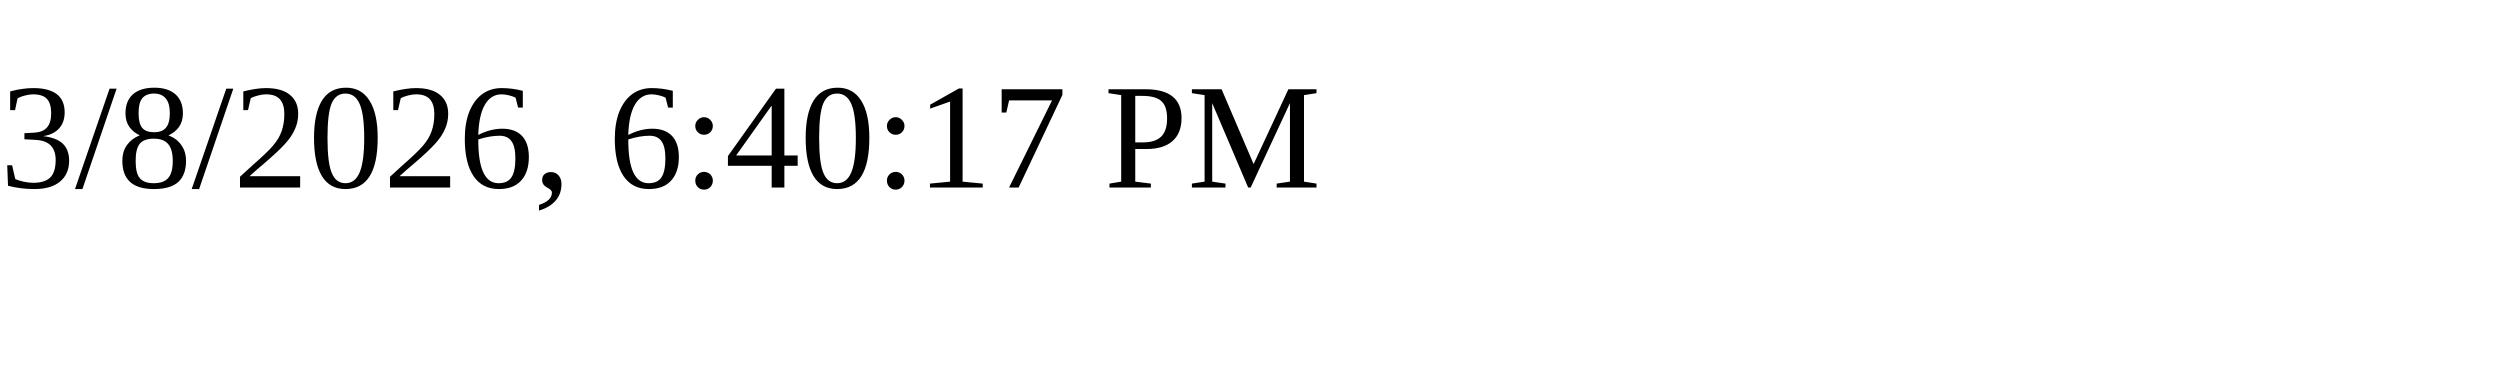
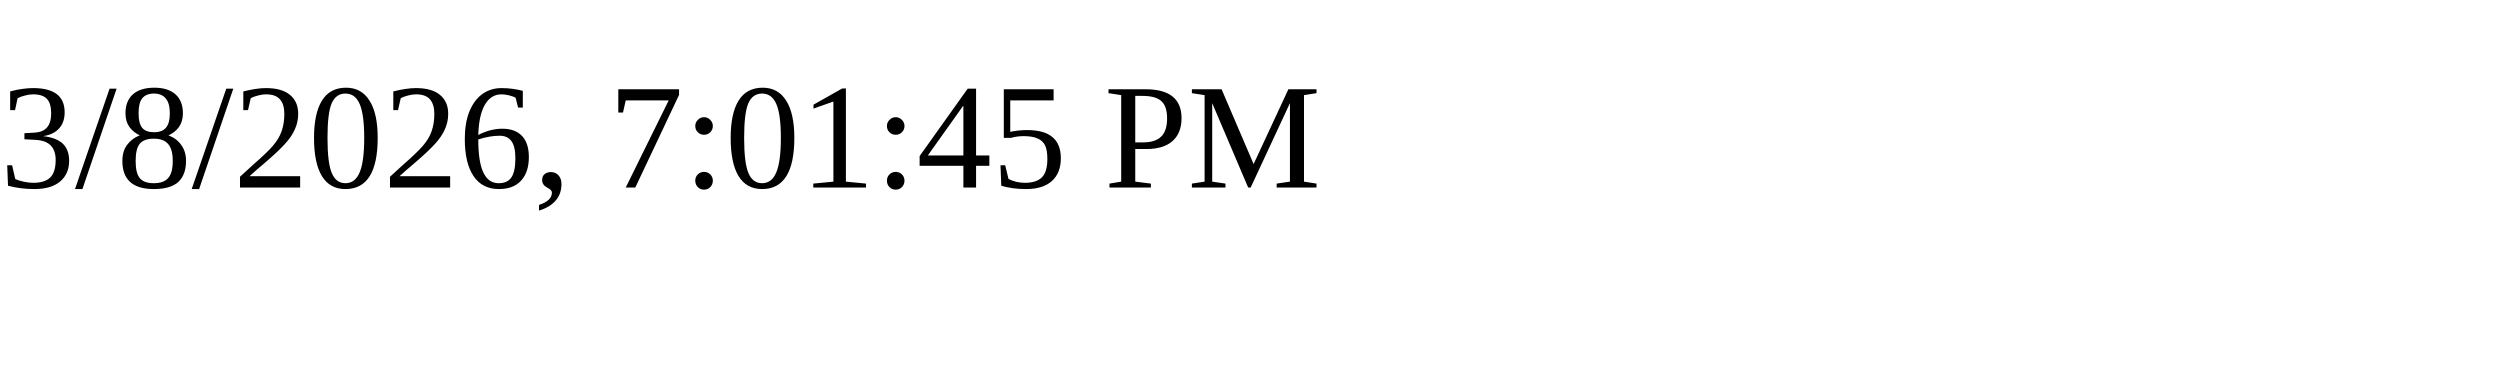
<svg xmlns="http://www.w3.org/2000/svg" height="30" width="200">
-   <text x="0" y="15">3/8/2026, 6:40:17 PM</text>
+   <text x="0" y="15">3/8/2026, 7:01:45 PM</text>
</svg>
